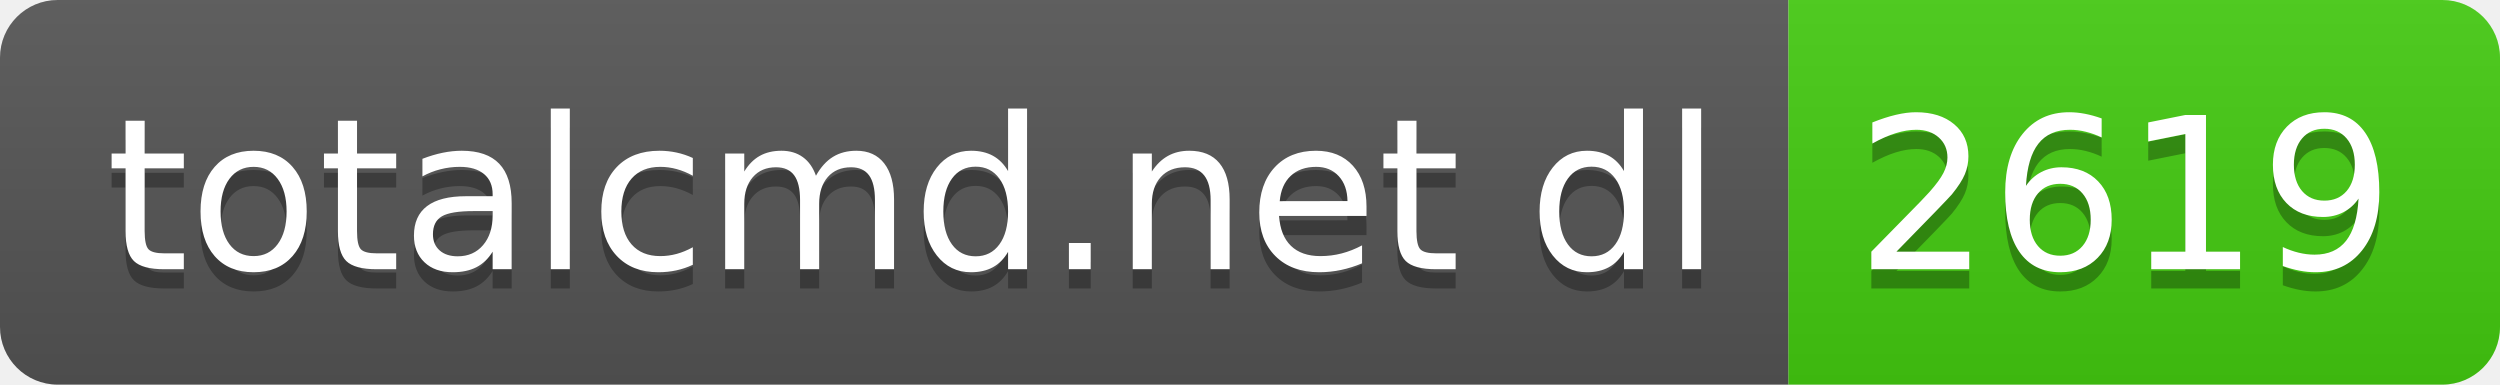
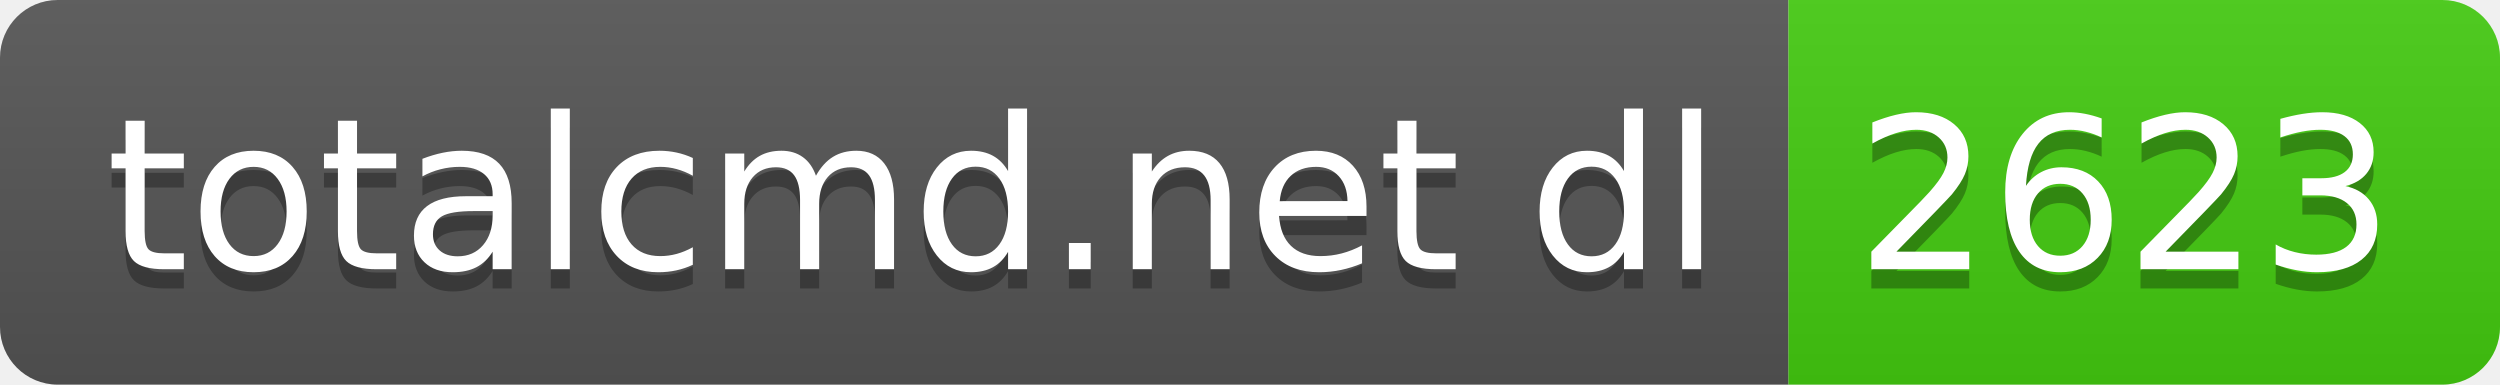
- <svg xmlns="http://www.w3.org/2000/svg" width="130" height="20" role="img" aria-label="totalcmd.net dl: 2619">
+ <svg xmlns="http://www.w3.org/2000/svg" width="130" height="20" role="img" aria-label="totalcmd.net dl: 2623">
  <linearGradient id="s" x2="0" y2="100%">
    <stop offset="0" stop-color="#bbb" stop-opacity=".1" />
    <stop offset="1" stop-opacity=".1" />
  </linearGradient>
  <clipPath id="r">
    <rect width="130" height="20" rx="3" fill="#fff" />
  </clipPath>
  <g clip-path="url(#r)">
    <rect width="93" height="20" fill="#555" />
    <rect x="93" width="37" height="20" fill="#4c1" />
    <rect width="130" height="20" fill="url(#s)" />
  </g>
  <g fill="#fff" text-anchor="middle" font-family="Verdana,Geneva,DejaVu Sans,sans-serif" text-rendering="geometricPrecision" font-size="110">
    <text aria-hidden="true" x="475" y="150" fill="#010101" fill-opacity=".3" transform="scale(.1)" textLength="830">totalcmd.net dl</text>
    <text x="475" y="140" transform="scale(.1)" fill="#fff" textLength="830">totalcmd.net dl</text>
-     <text aria-hidden="true" x="1105" y="150" fill="#010101" fill-opacity=".3" transform="scale(.1)" textLength="270">2619</text>
-     <text x="1105" y="140" transform="scale(.1)" fill="#fff" textLength="270">2619</text>
+     <text aria-hidden="true" x="1105" y="150" fill="#010101" fill-opacity=".3" transform="scale(.1)" textLength="270">2623</text>
+     <text x="1105" y="140" transform="scale(.1)" fill="#fff" textLength="270">2623</text>
  </g>
</svg>
